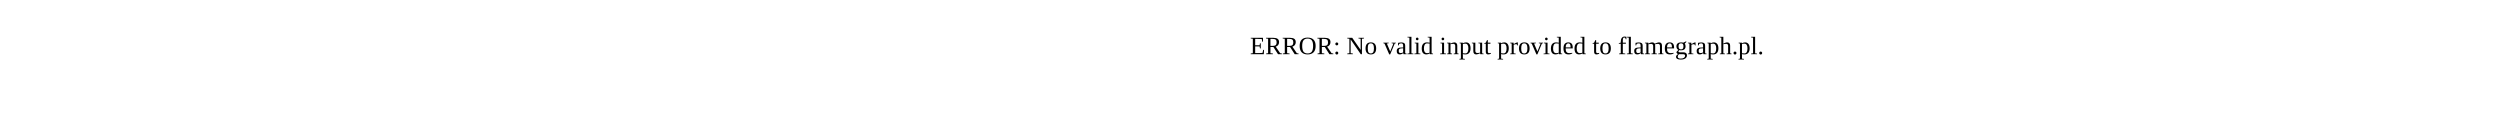
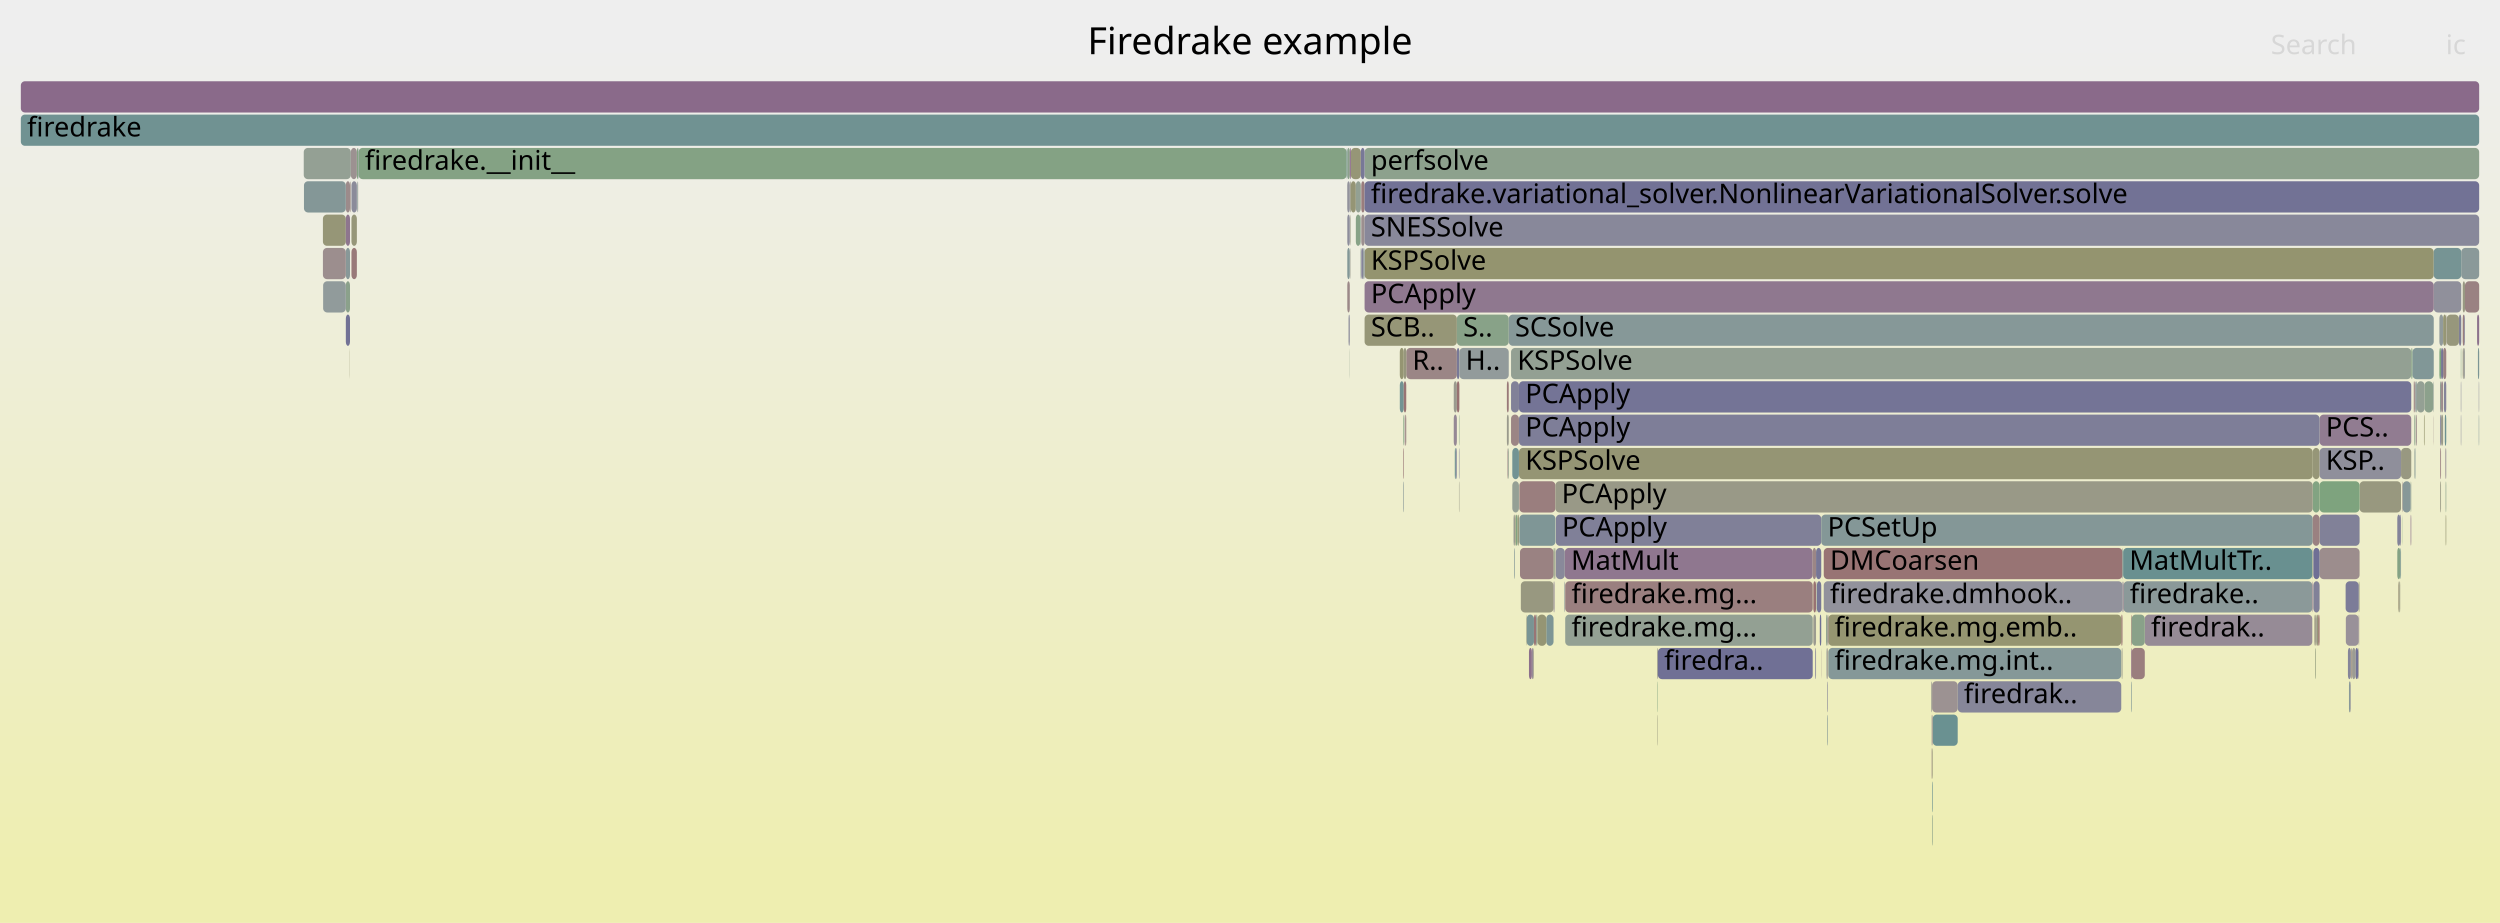
- <svg xmlns="http://www.w3.org/2000/svg" version="1.1" width="1200" height="65" viewBox="0 0 1200 65">
-   <text x="600.00" y="26">ERROR: No valid input provided to flamegraph.pl.</text>
+ <svg xmlns="http://www.w3.org/2000/svg" version="1.1" width="1200" height="443" viewBox="0 0 1200 443">
+   <defs>
+     <linearGradient id="background" y1="0" y2="1" x1="0" x2="0">
+       <stop stop-color="#eeeeee" offset="5%" />
+       <stop stop-color="#eeeeb0" offset="95%" />
+     </linearGradient>
+   </defs>
+   <style type="text/css">
+ 	text { font-family:Verdana; font-size:13px; fill:rgb(0,0,0); }
+ 	#search, #ignorecase { opacity:0.1; cursor:pointer; }
+ 	#search:hover, #search.show, #ignorecase:hover, #ignorecase.show { opacity:1; }
+ 	#subtitle { text-anchor:middle; font-color:rgb(160,160,160); }
+ 	#title { text-anchor:middle; font-size:18px}
+ 	#unzoom { cursor:pointer; }
+ 	#frames &gt; *:hover { stroke:black; stroke-width:0.5; cursor:pointer; }
+ 	.hide { display:none; }
+ 	.parent { opacity:0.5; }
+ </style>
+   <rect x="0.0" y="0" width="1200.0" height="443.0" fill="url(#background)" />
+   <text id="title" x="600.00" y="26">Firedrake example</text>
+   <text id="details" x="10.00" y="425"> </text>
+   <text id="unzoom" x="10.00" y="26" class="hide">Reset Zoom</text>
+   <text id="search" x="1090.00" y="26">Search</text>
+   <text id="ignorecase" x="1174.00" y="26">ic</text>
+   <text id="matched" x="1090.00" y="425"> </text>
+   <g id="frames">
+     <g>
+       <rect x="1112.7" y="295" width="0.7" height="15.0" fill="rgb(152.2,113.532,113.532)" rx="2" ry="2" />
+       <text x="1115.74" y="305.5" />
+     </g>
+     <g>
+       <rect x="1110.1" y="231" width="3.3" height="15.0" fill="rgb(130.023,162.554,130.023)" rx="2" ry="2" />
+       <text x="1113.11" y="241.5" />
+     </g>
+     <g>
+       <rect x="1022.9" y="311" width="0.3" height="15.0" fill="rgb(133.505,95.232,133.505)" rx="2" ry="2" />
+       <text x="1025.92" y="321.5" />
+     </g>
+     <g>
+       <rect x="671.9" y="167" width="1.9" height="15.0" fill="rgb(148.971,148.971,114.243)" rx="2" ry="2" />
+       <text x="674.93" y="177.5" />
+     </g>
+     <g>
+       <rect x="698.3" y="215" width="0.5" height="15.0" fill="rgb(104.026,144.007,144.007)" rx="2" ry="2" />
+       <text x="701.28" y="225.5" />
+     </g>
+     <g>
+       <rect x="1111.9" y="295" width="0.8" height="15.0" fill="rgb(150.157,150.157,119.993)" rx="2" ry="2" />
+       <text x="1114.92" y="305.5" />
+     </g>
+     <g>
+       <rect x="727.4" y="247" width="0.2" height="15.0" fill="rgb(150.445,150.445,121.387)" rx="2" ry="2" />
+       <text x="730.44" y="257.5" />
+     </g>
+     <g>
+       <rect x="646.6" y="87" width="0.1" height="15.0" fill="rgb(150.619,159.202,150.619)" rx="2" ry="2" />
+       <text x="649.55" y="97.5" />
+     </g>
+     <g>
+       <rect x="145.8" y="71" width="22.6" height="15.0" fill="rgb(147.968,159.633,147.968)" rx="2" ry="2" />
+       <text x="148.76" y="81.5" />
+     </g>
+     <g>
+       <rect x="1153.0" y="231" width="0.1" height="15.0" fill="rgb(153.845,126.148,126.148)" rx="2" ry="2" />
+       <text x="1155.97" y="241.5" />
+     </g>
+     <g>
+       <rect x="1150.7" y="263" width="1.4" height="15.0" fill="rgb(131.529,162.309,131.529)" rx="2" ry="2" />
+       <text x="1153.69" y="273.5" />
+     </g>
+     <g>
+       <rect x="1022.9" y="327" width="0.3" height="15.0" fill="rgb(124.719,149.372,149.372)" rx="2" ry="2" />
+       <text x="1025.92" y="337.5" />
+     </g>
+     <g>
+       <rect x="874.1" y="311" width="0.1" height="15.0" fill="rgb(154.76,133.163,133.163)" rx="2" ry="2" />
+       <text x="877.06" y="321.5" />
+     </g>
+     <g>
+       <rect x="1131.9" y="311" width="0.3" height="15.0" fill="rgb(156.402,145.75,145.75)" rx="2" ry="2" />
+       <text x="1134.89" y="321.5" />
+     </g>
+     <g>
+       <rect x="730.0" y="279" width="15.7" height="15.0" fill="rgb(151.781,151.781,127.863)" rx="2" ry="2" />
+       <text x="733.03" y="289.5" />
+     </g>
+     <g>
+       <rect x="646.7" y="71" width="1.2" height="15.0" fill="rgb(139.314,161.042,139.314)" rx="2" ry="2" />
+       <text x="649.69" y="81.5" />
+     </g>
+     <g>
+       <rect x="1182.9" y="167" width="0.3" height="15.0" fill="rgb(152.475,152.475,131.225)" rx="2" ry="2" />
+       <text x="1185.93" y="177.5" />
+     </g>
+     <g>
+       <rect x="1130.6" y="311" width="1.3" height="15.0" fill="rgb(114.207,114.207,149.524)" rx="2" ry="2" />
+       <text x="1133.59" y="321.5" />
+     </g>
+     <g>
+       <rect x="727.6" y="247" width="0.8" height="15.0" fill="rgb(128.137,162.861,128.137)" rx="2" ry="2" />
+       <text x="730.59" y="257.5" />
+     </g>
+     <g>
+       <rect x="927.4" y="391" width="0.3" height="15.0" fill="rgb(137.56,161.328,137.56)" rx="2" ry="2" />
+       <text x="930.44" y="401.5" />
+     </g>
+     <g>
+       <rect x="653.4" y="87" width="1.6" height="15.0" fill="rgb(153.756,125.464,125.464)" rx="2" ry="2" />
+       <text x="656.44" y="97.5" />
+     </g>
+     <g>
+       <rect x="870.4" y="295" width="1.3" height="15.0" fill="rgb(155.136,155.136,144.119)" rx="2" ry="2" />
+       <text x="873.36" y="305.5" />
+     </g>
+     <g>
+       <rect x="168.2" y="87" width="0.2" height="15.0" fill="rgb(154.045,154.045,138.835)" rx="2" ry="2" />
+       <text x="171.22" y="97.5" />
+     </g>
+     <g>
+       <rect x="647.9" y="87" width="0.5" height="15.0" fill="rgb(153.153,153.153,134.513)" rx="2" ry="2" />
+       <text x="650.95" y="97.5" />
+     </g>
+     <g>
+       <rect x="155.0" y="103" width="11.0" height="15.0" fill="rgb(149.872,149.872,118.612)" rx="2" ry="2" />
+       <text x="157.96" y="113.5" />
+     </g>
+     <g>
+       <rect x="1023.2" y="311" width="6.3" height="15.0" fill="rgb(153.782,125.664,125.664)" rx="2" ry="2" />
+       <text x="1026.21" y="321.5" />
+     </g>
+     <g>
+       <rect x="1127.5" y="327" width="0.6" height="15.0" fill="rgb(137.266,152.624,152.624)" rx="2" ry="2" />
+       <text x="1130.53" y="337.5" />
+     </g>
+     <g>
+       <rect x="745.7" y="263" width="0.5" height="15.0" fill="rgb(131.855,162.256,131.855)" rx="2" ry="2" />
+       <text x="748.75" y="273.5" />
+     </g>
+     <g>
+       <rect x="699.0" y="215" width="0.3" height="15.0" fill="rgb(131.171,131.171,152.807)" rx="2" ry="2" />
+       <text x="701.96" y="225.5" />
+     </g>
+     <g>
+       <rect x="725.9" y="231" width="3.2" height="15.0" fill="rgb(148.631,159.525,148.631)" rx="2" ry="2" />
+       <text x="728.93" y="241.5" />
+     </g>
+     <g>
+       <rect x="1022.9" y="295" width="0.3" height="15.0" fill="rgb(152.082,112.626,112.626)" rx="2" ry="2" />
+       <text x="1025.92" y="305.5" />
+     </g>
+     <g>
+       <rect x="746.8" y="247" width="127.4" height="15.0" fill="rgb(127.583,127.583,152.113)" rx="2" ry="2" />
+       <text x="749.77" y="257.5">PCApply</text>
+     </g>
+     <g>
+       <rect x="723.3" y="183" width="0.9" height="15.0" fill="rgb(153.189,121.115,121.115)" rx="2" ry="2" />
+       <text x="726.34" y="193.5" />
+     </g>
+     <g>
+       <rect x="700.3" y="231" width="0.2" height="15.0" fill="rgb(153.271,153.271,135.084)" rx="2" ry="2" />
+       <text x="703.30" y="241.5" />
+     </g>
+     <g>
+       <rect x="675.0" y="167" width="24.3" height="15.0" fill="rgb(154.862,133.943,133.943)" rx="2" ry="2" />
+       <text x="677.95" y="177.5">R..</text>
+     </g>
+     <g>
+       <rect x="1181.2" y="167" width="0.2" height="15.0" fill="rgb(133.07,162.058,133.07)" rx="2" ry="2" />
+       <text x="1184.21" y="177.5" />
+     </g>
+     <g>
+       <rect x="729.1" y="215" width="381.0" height="15.0" fill="rgb(149.377,149.377,116.213)" rx="2" ry="2" />
+       <text x="732.14" y="225.5">KSPSolve</text>
+     </g>
+     <g>
+       <rect x="1153.0" y="247" width="0.1" height="15.0" fill="rgb(126.386,163.147,126.386)" rx="2" ry="2" />
+       <text x="1155.97" y="257.5" />
+     </g>
+     <g>
+       <rect x="1158.8" y="183" width="0.6" height="15.0" fill="rgb(154.733,132.956,132.956)" rx="2" ry="2" />
+       <text x="1161.75" y="193.5" />
+     </g>
+     <g>
+       <rect x="1019.3" y="279" width="90.6" height="15.0" fill="rgb(139.231,153.134,153.134)" rx="2" ry="2" />
+       <text x="1022.30" y="289.5">firedrake..</text>
+     </g>
+     <g>
+       <rect x="723.6" y="215" width="0.2" height="15.0" fill="rgb(154.16,128.558,128.558)" rx="2" ry="2" />
+       <text x="726.63" y="225.5" />
+     </g>
+     <g>
+       <rect x="653.0" y="119" width="0.2" height="15.0" fill="rgb(142.739,160.484,142.739)" rx="2" ry="2" />
+       <text x="656.02" y="129.5" />
+     </g>
+     <g>
+       <rect x="1158.8" y="199" width="0.2" height="15.0" fill="rgb(123.99,163.537,123.99)" rx="2" ry="2" />
+       <text x="1161.75" y="209.5" />
+     </g>
+     <g>
+       <rect x="1167.9" y="183" width="0.2" height="15.0" fill="rgb(148.101,159.611,148.101)" rx="2" ry="2" />
+       <text x="1170.90" y="193.5" />
+     </g>
+     <g>
+       <rect x="751.1" y="263" width="119.0" height="15.0" fill="rgb(142.948,119.43,142.948)" rx="2" ry="2" />
+       <text x="754.12" y="273.5">MatMult</text>
+     </g>
+     <g>
+       <rect x="870.4" y="279" width="1.3" height="15.0" fill="rgb(152.24,113.842,113.842)" rx="2" ry="2" />
+       <text x="873.36" y="289.5" />
+     </g>
+     <g>
+       <rect x="655.0" y="151" width="44.3" height="15.0" fill="rgb(149.923,149.923,118.86)" rx="2" ry="2" />
+       <text x="658.03" y="161.5">SCB..</text>
+     </g>
+     <g>
+       <rect x="1109.9" y="263" width="0.2" height="15.0" fill="rgb(148.784,148.784,113.339)" rx="2" ry="2" />
+       <text x="1112.90" y="273.5" />
+     </g>
+     <g>
+       <rect x="1183.2" y="135" width="6.8" height="15.0" fill="rgb(154.318,129.77,129.77)" rx="2" ry="2" />
+       <text x="1186.20" y="145.5" />
+     </g>
+     <g>
+       <rect x="1182.1" y="167" width="0.5" height="15.0" fill="rgb(151.255,151.255,125.314)" rx="2" ry="2" />
+       <text x="1185.08" y="177.5" />
+     </g>
+     <g>
+       <rect x="1181.2" y="199" width="0.2" height="15.0" fill="rgb(134.162,134.162,153.386)" rx="2" ry="2" />
+       <text x="1184.21" y="209.5" />
+     </g>
+     <g>
+       <rect x="727.1" y="263" width="0.1" height="15.0" fill="rgb(122.584,148.818,148.818)" rx="2" ry="2" />
+       <text x="730.08" y="273.5" />
+     </g>
+     <g>
+       <rect x="725.3" y="199" width="3.8" height="15.0" fill="rgb(154.786,133.36,133.36)" rx="2" ry="2" />
+       <text x="728.32" y="209.5" />
+     </g>
+     <g>
+       <rect x="1152.4" y="263" width="0.1" height="15.0" fill="rgb(154.299,154.299,140.063)" rx="2" ry="2" />
+       <text x="1155.37" y="273.5" />
+     </g>
+     <g>
+       <rect x="1171.3" y="231" width="0.4" height="15.0" fill="rgb(152.381,152.381,130.768)" rx="2" ry="2" />
+       <text x="1174.30" y="241.5" />
+     </g>
+     <g>
+       <rect x="1029.5" y="295" width="80.4" height="15.0" fill="rgb(150.4,138.526,150.4)" rx="2" ry="2" />
+       <text x="1032.48" y="305.5">firedrak..</text>
+     </g>
+     <g>
+       <rect x="171.9" y="71" width="0.2" height="15.0" fill="rgb(120.776,120.776,150.795)" rx="2" ry="2" />
+       <text x="174.91" y="81.5" />
+     </g>
+     <g>
+       <rect x="1128.4" y="311" width="0.3" height="15.0" fill="rgb(137.208,161.385,137.208)" rx="2" ry="2" />
+       <text x="1131.38" y="321.5" />
+     </g>
+     <g>
+       <rect x="166.0" y="151" width="2.0" height="15.0" fill="rgb(114.056,114.056,149.495)" rx="2" ry="2" />
+       <text x="169.05" y="161.5" />
+     </g>
+     <g>
+       <rect x="877.0" y="343" width="0.3" height="15.0" fill="rgb(132.279,151.332,151.332)" rx="2" ry="2" />
+       <text x="880.00" y="353.5" />
+     </g>
+     <g>
+       <rect x="1182.1" y="135" width="1.1" height="15.0" fill="rgb(152.306,152.306,130.404)" rx="2" ry="2" />
+       <text x="1185.08" y="145.5" />
+     </g>
+     <g>
+       <rect x="1173.7" y="215" width="0.2" height="15.0" fill="rgb(154.405,130.438,130.438)" rx="2" ry="2" />
+       <text x="1176.73" y="225.5" />
+     </g>
+     <g>
+       <rect x="10.0" y="39" width="1180.0" height="15.0" fill="rgb(137.584,105.685,137.584)" rx="2" ry="2" />
+       <text x="13.00" y="49.5" />
+     </g>
+     <g>
+       <rect x="927.4" y="359" width="0.3" height="15.0" fill="rgb(150.858,150.858,123.39)" rx="2" ry="2" />
+       <text x="930.44" y="369.5" />
+     </g>
+     <g>
+       <rect x="166.0" y="135" width="2.0" height="15.0" fill="rgb(139.29,161.046,139.29)" rx="2" ry="2" />
+       <text x="169.05" y="145.5" />
+     </g>
+     <g>
+       <rect x="1152.1" y="247" width="0.4" height="15.0" fill="rgb(118.657,118.657,150.385)" rx="2" ry="2" />
+       <text x="1155.05" y="257.5" />
+     </g>
+     <g>
+       <rect x="1132.2" y="295" width="0.2" height="15.0" fill="rgb(145.098,124.939,145.098)" rx="2" ry="2" />
+       <text x="1135.21" y="305.5" />
+     </g>
+     <g>
+       <rect x="168.7" y="119" width="2.6" height="15.0" fill="rgb(153.164,120.927,120.927)" rx="2" ry="2" />
+       <text x="171.71" y="129.5" />
+     </g>
+     <g>
+       <rect x="1019.1" y="263" width="90.8" height="15.0" fill="rgb(105.028,144.267,144.267)" rx="2" ry="2" />
+       <text x="1022.09" y="273.5">MatMultTr..</text>
+     </g>
+     <g>
+       <rect x="1182.1" y="151" width="0.8" height="15.0" fill="rgb(153.869,126.325,126.325)" rx="2" ry="2" />
+       <text x="1185.08" y="161.5" />
+     </g>
+     <g>
+       <rect x="927.7" y="343" width="12.0" height="15.0" fill="rgb(106.359,144.612,144.612)" rx="2" ry="2" />
+       <text x="930.71" y="353.5" />
+     </g>
+     <g>
+       <rect x="673.5" y="215" width="0.3" height="15.0" fill="rgb(152.767,117.877,117.877)" rx="2" ry="2" />
+       <text x="676.46" y="225.5" />
+     </g>
+     <g>
+       <rect x="927.4" y="327" width="12.3" height="15.0" fill="rgb(156.415,145.846,145.846)" rx="2" ry="2" />
+       <text x="930.44" y="337.5" />
+     </g>
+     <g>
+       <rect x="1113.4" y="199" width="44.0" height="15.0" fill="rgb(144.839,124.275,144.839)" rx="2" ry="2" />
+       <text x="1116.40" y="209.5">PCS..</text>
+     </g>
+     <g>
+       <rect x="674.3" y="199" width="0.2" height="15.0" fill="rgb(153.77,125.573,125.573)" rx="2" ry="2" />
+       <text x="677.32" y="209.5" />
+     </g>
+     <g>
+       <rect x="1168.1" y="183" width="0.1" height="15.0" fill="rgb(127.587,150.115,150.115)" rx="2" ry="2" />
+       <text x="1171.06" y="193.5" />
+     </g>
+     <g>
+       <rect x="1113.4" y="247" width="19.2" height="15.0" fill="rgb(129.155,129.155,152.417)" rx="2" ry="2" />
+       <text x="1116.40" y="257.5" />
+     </g>
+     <g>
+       <rect x="1173.9" y="215" width="0.3" height="15.0" fill="rgb(146.331,146.331,155.741)" rx="2" ry="2" />
+       <text x="1176.93" y="225.5" />
+     </g>
+     <g>
+       <rect x="1163.8" y="183" width="4.1" height="15.0" fill="rgb(139.926,160.942,139.926)" rx="2" ry="2" />
+       <text x="1166.84" y="193.5" />
+     </g>
+     <g>
+       <rect x="1157.4" y="167" width="0.6" height="15.0" fill="rgb(127.979,162.887,127.979)" rx="2" ry="2" />
+       <text x="1160.39" y="177.5" />
+     </g>
+     <g>
+       <rect x="671.9" y="183" width="1.9" height="15.0" fill="rgb(115.055,146.866,146.866)" rx="2" ry="2" />
+       <text x="674.93" y="193.5" />
+     </g>
+     <g>
+       <rect x="1110.1" y="215" width="3.3" height="15.0" fill="rgb(150.189,150.189,120.146)" rx="2" ry="2" />
+       <text x="1113.11" y="225.5" />
+     </g>
+     <g>
+       <rect x="876.5" y="295" width="0.8" height="15.0" fill="rgb(143.981,160.282,143.981)" rx="2" ry="2" />
+       <text x="879.50" y="305.5" />
+     </g>
+     <g>
+       <rect x="795.8" y="311" width="74.3" height="15.0" fill="rgb(112.215,112.215,149.138)" rx="2" ry="2" />
+       <text x="798.83" y="321.5">firedra..</text>
+     </g>
+     <g>
+       <rect x="172.1" y="71" width="474.3" height="15.0" fill="rgb(131.686,162.284,131.686)" rx="2" ry="2" />
+       <text x="175.15" y="81.5">firedrake.__init__</text>
+     </g>
+     <g>
+       <rect x="698.8" y="215" width="0.2" height="15.0" fill="rgb(116.075,116.075,149.886)" rx="2" ry="2" />
+       <text x="701.79" y="225.5" />
+     </g>
+     <g>
+       <rect x="1126.0" y="295" width="6.2" height="15.0" fill="rgb(152.864,144.84,152.864)" rx="2" ry="2" />
+       <text x="1129.03" y="305.5" />
+     </g>
+     <g>
+       <rect x="874.2" y="247" width="235.9" height="15.0" fill="rgb(131.559,151.145,151.145)" rx="2" ry="2" />
+       <text x="877.24" y="257.5">PCSetUp</text>
+     </g>
+     <g>
+       <rect x="927.0" y="327" width="0.2" height="15.0" fill="rgb(120.66,120.66,150.773)" rx="2" ry="2" />
+       <text x="930.04" y="337.5" />
+     </g>
+     <g>
+       <rect x="1023.2" y="295" width="6.3" height="15.0" fill="rgb(136.595,161.484,136.595)" rx="2" ry="2" />
+       <text x="1026.21" y="305.5" />
+     </g>
+     <g>
+       <rect x="1151.7" y="279" width="0.4" height="15.0" fill="rgb(152.778,152.778,132.693)" rx="2" ry="2" />
+       <text x="1154.70" y="289.5" />
+     </g>
+     <g>
+       <rect x="1189.8" y="183" width="0.2" height="15.0" fill="rgb(144.089,144.089,155.308)" rx="2" ry="2" />
+       <text x="1192.79" y="193.5" />
+     </g>
+     <g>
+       <rect x="1110.9" y="295" width="0.7" height="15.0" fill="rgb(152.124,152.124,129.524)" rx="2" ry="2" />
+       <text x="1113.92" y="305.5" />
+     </g>
+     <g>
+       <rect x="653.0" y="103" width="0.2" height="15.0" fill="rgb(133.913,151.755,151.755)" rx="2" ry="2" />
+       <text x="656.02" y="113.5" />
+     </g>
+     <g>
+       <rect x="1113.4" y="263" width="19.2" height="15.0" fill="rgb(155.778,140.962,140.962)" rx="2" ry="2" />
+       <text x="1116.40" y="273.5" />
+     </g>
+     <g>
+       <rect x="751.3" y="295" width="118.8" height="15.0" fill="rgb(147.395,159.726,147.395)" rx="2" ry="2" />
+       <text x="754.32" y="305.5">firedrake.mg...</text>
+     </g>
+     <g>
+       <rect x="1127.0" y="311" width="1.4" height="15.0" fill="rgb(132.829,132.829,153.128)" rx="2" ry="2" />
+       <text x="1130.03" y="321.5" />
+     </g>
+     <g>
+       <rect x="1129.0" y="311" width="1.6" height="15.0" fill="rgb(155.693,155.693,146.821)" rx="2" ry="2" />
+       <text x="1132.02" y="321.5" />
+     </g>
+     <g>
+       <rect x="927.2" y="343" width="0.2" height="15.0" fill="rgb(151.056,140.206,151.056)" rx="2" ry="2" />
+       <text x="930.25" y="353.5" />
+     </g>
+     <g>
+       <rect x="168.4" y="71" width="2.9" height="15.0" fill="rgb(156.334,145.225,145.225)" rx="2" ry="2" />
+       <text x="171.43" y="81.5" />
+     </g>
+     <g>
+       <rect x="1151.3" y="279" width="0.1" height="15.0" fill="rgb(152.19,113.459,113.459)" rx="2" ry="2" />
+       <text x="1154.26" y="289.5" />
+     </g>
+     <g>
+       <rect x="873.5" y="295" width="0.7" height="15.0" fill="rgb(109.598,109.598,148.632)" rx="2" ry="2" />
+       <text x="876.45" y="305.5" />
+     </g>
+     <g>
+       <rect x="1171.7" y="199" width="1.0" height="15.0" fill="rgb(153.741,153.741,137.362)" rx="2" ry="2" />
+       <text x="1174.65" y="209.5" />
+     </g>
+     <g>
+       <rect x="1110.4" y="263" width="3.0" height="15.0" fill="rgb(110.727,110.727,148.85)" rx="2" ry="2" />
+       <text x="1113.35" y="273.5" />
+     </g>
+     <g>
+       <rect x="648.1" y="103" width="0.2" height="15.0" fill="rgb(155.193,155.193,144.395)" rx="2" ry="2" />
+       <text x="651.12" y="113.5" />
+     </g>
+     <g>
+       <rect x="646.7" y="103" width="1.2" height="15.0" fill="rgb(140.683,140.683,154.648)" rx="2" ry="2" />
+       <text x="649.69" y="113.5" />
+     </g>
+     <g>
+       <rect x="745.7" y="279" width="0.5" height="15.0" fill="rgb(151.777,142.052,151.777)" rx="2" ry="2" />
+       <text x="748.75" y="289.5" />
+     </g>
+     <g>
+       <rect x="1113.4" y="215" width="39.1" height="15.0" fill="rgb(142.807,142.807,155.059)" rx="2" ry="2" />
+       <text x="1116.40" y="225.5">KSP..</text>
+     </g>
+     <g>
+       <rect x="1189.4" y="167" width="0.6" height="15.0" fill="rgb(123.533,149.064,149.064)" rx="2" ry="2" />
+       <text x="1192.43" y="177.5" />
+     </g>
+     <g>
+       <rect x="729.3" y="247" width="17.3" height="15.0" fill="rgb(127.13,149.997,149.997)" rx="2" ry="2" />
+       <text x="732.31" y="257.5" />
+     </g>
+     <g>
+       <rect x="1018.2" y="295" width="0.6" height="15.0" fill="rgb(152.447,115.43,115.43)" rx="2" ry="2" />
+       <text x="1021.24" y="305.5" />
+     </g>
+     <g>
+       <rect x="674.5" y="199" width="0.5" height="15.0" fill="rgb(154.355,130.054,130.054)" rx="2" ry="2" />
+       <text x="677.52" y="209.5" />
+     </g>
+     <g>
+       <rect x="732.8" y="295" width="3.5" height="15.0" fill="rgb(120.572,148.296,148.296)" rx="2" ry="2" />
+       <text x="735.81" y="305.5" />
+     </g>
+     <g>
+       <rect x="1189.8" y="199" width="0.2" height="15.0" fill="rgb(130.955,150.988,150.988)" rx="2" ry="2" />
+       <text x="1192.79" y="209.5" />
+     </g>
+     <g>
+       <rect x="700.3" y="215" width="0.2" height="15.0" fill="rgb(125.073,125.073,151.627)" rx="2" ry="2" />
+       <text x="703.30" y="225.5" />
+     </g>
+     <g>
+       <rect x="646.7" y="135" width="1.2" height="15.0" fill="rgb(155.091,135.701,135.701)" rx="2" ry="2" />
+       <text x="649.69" y="145.5" />
+     </g>
+     <g>
+       <rect x="1111.8" y="295" width="0.1" height="15.0" fill="rgb(117.94,117.94,150.247)" rx="2" ry="2" />
+       <text x="1114.78" y="305.5" />
+     </g>
+     <g>
+       <rect x="1158.6" y="183" width="0.2" height="15.0" fill="rgb(153.8,125.8,125.8)" rx="2" ry="2" />
+       <text x="1161.61" y="193.5" />
+     </g>
+     <g>
+       <rect x="1158.0" y="167" width="10.2" height="15.0" fill="rgb(129.349,150.572,150.572)" rx="2" ry="2" />
+       <text x="1161.03" y="177.5" />
+     </g>
+     <g>
+       <rect x="673.8" y="183" width="1.2" height="15.0" fill="rgb(152.517,115.965,115.965)" rx="2" ry="2" />
+       <text x="676.76" y="193.5" />
+     </g>
+     <g>
+       <rect x="729.3" y="231" width="17.3" height="15.0" fill="rgb(153.797,125.774,125.774)" rx="2" ry="2" />
+       <text x="732.31" y="241.5" />
+     </g>
+     <g>
+       <rect x="1110.1" y="247" width="3.3" height="15.0" fill="rgb(154.202,128.881,128.881)" rx="2" ry="2" />
+       <text x="1113.11" y="257.5" />
+     </g>
+     <g>
+       <rect x="699.3" y="167" width="1.2" height="15.0" fill="rgb(121.08,121.08,150.854)" rx="2" ry="2" />
+       <text x="702.34" y="177.5" />
+     </g>
+     <g>
+       <rect x="723.9" y="215" width="0.3" height="15.0" fill="rgb(134.786,161.779,134.786)" rx="2" ry="2" />
+       <text x="726.90" y="225.5" />
+     </g>
+     <g>
+       <rect x="737.3" y="295" width="0.7" height="15.0" fill="rgb(147.653,159.684,147.653)" rx="2" ry="2" />
+       <text x="740.31" y="305.5" />
+     </g>
+     <g>
+       <rect x="1159.0" y="199" width="0.4" height="15.0" fill="rgb(145.531,160.03,145.531)" rx="2" ry="2" />
+       <text x="1161.97" y="209.5" />
+     </g>
+     <g>
+       <rect x="877.6" y="295" width="140.6" height="15.0" fill="rgb(148.695,148.695,112.908)" rx="2" ry="2" />
+       <text x="880.56" y="305.5">firedrake.mg.emb..</text>
+     </g>
+     <g>
+       <rect x="726.5" y="247" width="0.7" height="15.0" fill="rgb(155.089,155.089,143.894)" rx="2" ry="2" />
+       <text x="729.52" y="257.5" />
+     </g>
+     <g>
+       <rect x="750.8" y="279" width="0.3" height="15.0" fill="rgb(145.015,154.634,154.634)" rx="2" ry="2" />
+       <text x="753.82" y="289.5" />
+     </g>
+     <g>
+       <rect x="1153.1" y="231" width="0.2" height="15.0" fill="rgb(155.025,135.188,135.188)" rx="2" ry="2" />
+       <text x="1156.11" y="241.5" />
+     </g>
+     <g>
+       <rect x="1173.9" y="247" width="0.3" height="15.0" fill="rgb(148.78,148.78,113.319)" rx="2" ry="2" />
+       <text x="1176.93" y="257.5" />
+     </g>
+     <g>
+       <rect x="725.3" y="183" width="3.8" height="15.0" fill="rgb(129.051,129.051,152.397)" rx="2" ry="2" />
+       <text x="728.32" y="193.5" />
+     </g>
+     <g>
+       <rect x="1132.6" y="231" width="19.9" height="15.0" fill="rgb(151.517,151.517,126.582)" rx="2" ry="2" />
+       <text x="1135.57" y="241.5" />
+     </g>
+     <g>
+       <rect x="871.7" y="263" width="2.5" height="15.0" fill="rgb(118.182,118.182,150.293)" rx="2" ry="2" />
+       <text x="874.68" y="273.5" />
+     </g>
+     <g>
+       <rect x="1019.1" y="279" width="0.2" height="15.0" fill="rgb(134.258,97.16,134.258)" rx="2" ry="2" />
+       <text x="1022.09" y="289.5" />
+     </g>
+     <g>
+       <rect x="927.4" y="343" width="0.3" height="15.0" fill="rgb(155.759,140.819,140.819)" rx="2" ry="2" />
+       <text x="930.44" y="353.5" />
+     </g>
+     <g>
+       <rect x="1111.6" y="295" width="0.2" height="15.0" fill="rgb(156.169,143.966,143.966)" rx="2" ry="2" />
+       <text x="1114.60" y="305.5" />
+     </g>
+     <g>
+       <rect x="736.3" y="295" width="1.0" height="15.0" fill="rgb(152.6,116.601,116.601)" rx="2" ry="2" />
+       <text x="739.35" y="305.5" />
+     </g>
+     <g>
+       <rect x="155.1" y="135" width="10.9" height="15.0" fill="rgb(144.857,154.592,154.592)" rx="2" ry="2" />
+       <text x="158.09" y="145.5" />
+     </g>
+     <g>
+       <rect x="1181.2" y="183" width="0.2" height="15.0" fill="rgb(129.597,129.597,152.503)" rx="2" ry="2" />
+       <text x="1184.21" y="193.5" />
+     </g>
+     <g>
+       <rect x="876.7" y="311" width="0.2" height="15.0" fill="rgb(140.94,153.577,153.577)" rx="2" ry="2" />
+       <text x="879.70" y="321.5" />
+     </g>
+     <g>
+       <rect x="1111.2" y="311" width="0.2" height="15.0" fill="rgb(133.124,162.05,133.124)" rx="2" ry="2" />
+       <text x="1114.18" y="321.5" />
+     </g>
+     <g>
+       <rect x="646.7" y="119" width="1.2" height="15.0" fill="rgb(131.376,151.097,151.097)" rx="2" ry="2" />
+       <text x="649.69" y="129.5" />
+     </g>
+     <g>
+       <rect x="699.3" y="151" width="24.9" height="15.0" fill="rgb(136.28,161.536,136.28)" rx="2" ry="2" />
+       <text x="702.34" y="161.5">S..</text>
+     </g>
+     <g>
+       <rect x="871.3" y="311" width="0.4" height="15.0" fill="rgb(137.348,137.348,154.003)" rx="2" ry="2" />
+       <text x="874.31" y="321.5" />
+     </g>
+     <g>
+       <rect x="939.7" y="327" width="78.5" height="15.0" fill="rgb(133.818,133.818,153.32)" rx="2" ry="2" />
+       <text x="942.66" y="337.5">firedrak..</text>
+     </g>
+     <g>
+       <rect x="10.0" y="55" width="1180.0" height="15.0" fill="rgb(112.446,146.19,146.19)" rx="2" ry="2" />
+       <text x="13.00" y="65.5">firedrake</text>
+     </g>
+     <g>
+       <rect x="655.0" y="87" width="535.0" height="15.0" fill="rgb(114,114,149.484)" rx="2" ry="2" />
+       <text x="658.03" y="97.5">firedrake.variational_solver.NonlinearVariationalSolver.solve</text>
+     </g>
+     <g>
+       <rect x="746.2" y="263" width="0.4" height="15.0" fill="rgb(152.962,152.962,133.584)" rx="2" ry="2" />
+       <text x="749.25" y="273.5" />
+     </g>
+     <g>
+       <rect x="723.8" y="215" width="0.1" height="15.0" fill="rgb(133.904,96.255,133.904)" rx="2" ry="2" />
+       <text x="726.77" y="225.5" />
+     </g>
+     <g>
+       <rect x="1158.8" y="215" width="0.2" height="15.0" fill="rgb(144.656,160.172,144.656)" rx="2" ry="2" />
+       <text x="1161.75" y="225.5" />
+     </g>
+     <g>
+       <rect x="729.1" y="199" width="384.3" height="15.0" fill="rgb(125.679,125.679,151.744)" rx="2" ry="2" />
+       <text x="732.14" y="209.5">PCApply</text>
+     </g>
+     <g>
+       <rect x="927.2" y="327" width="0.2" height="15.0" fill="rgb(151.278,151.278,125.424)" rx="2" ry="2" />
+       <text x="930.25" y="337.5" />
+     </g>
+     <g>
+       <rect x="1018.8" y="279" width="0.3" height="15.0" fill="rgb(125.74,125.74,151.756)" rx="2" ry="2" />
+       <text x="1021.83" y="289.5" />
+     </g>
+     <g>
+       <rect x="877.4" y="295" width="0.2" height="15.0" fill="rgb(136.715,103.457,136.715)" rx="2" ry="2" />
+       <text x="880.42" y="305.5" />
+     </g>
+     <g>
+       <rect x="876.9" y="311" width="0.4" height="15.0" fill="rgb(156.291,144.894,144.894)" rx="2" ry="2" />
+       <text x="879.86" y="321.5" />
+     </g>
+     <g>
+       <rect x="1132.4" y="279" width="0.2" height="15.0" fill="rgb(154.989,154.989,143.409)" rx="2" ry="2" />
+       <text x="1135.40" y="289.5" />
+     </g>
+     <g>
+       <rect x="875.4" y="263" width="143.4" height="15.0" fill="rgb(152.482,115.696,115.696)" rx="2" ry="2" />
+       <text x="878.39" y="273.5">DMCoarsen</text>
+     </g>
+     <g>
+       <rect x="1174.2" y="151" width="0.2" height="15.0" fill="rgb(152.118,142.926,152.118)" rx="2" ry="2" />
+       <text x="1177.24" y="161.5" />
+     </g>
+     <g>
+       <rect x="655.0" y="119" width="513.2" height="15.0" fill="rgb(148.305,148.305,111.015)" rx="2" ry="2" />
+       <text x="658.03" y="129.5">KSPSolve</text>
+     </g>
+     <g>
+       <rect x="1170.9" y="151" width="1.8" height="15.0" fill="rgb(146.456,155.007,155.007)" rx="2" ry="2" />
+       <text x="1173.92" y="161.5" />
+     </g>
+     <g>
+       <rect x="1159.1" y="215" width="0.3" height="15.0" fill="rgb(128.42,150.331,150.331)" rx="2" ry="2" />
+       <text x="1162.15" y="225.5" />
+     </g>
+     <g>
+       <rect x="1180.3" y="151" width="1.1" height="15.0" fill="rgb(126.782,126.782,151.958)" rx="2" ry="2" />
+       <text x="1183.33" y="161.5" />
+     </g>
+     <g>
+       <rect x="927.4" y="375" width="0.3" height="15.0" fill="rgb(106.009,144.521,144.521)" rx="2" ry="2" />
+       <text x="930.44" y="385.5" />
+     </g>
+     <g>
+       <rect x="650.8" y="103" width="2.2" height="15.0" fill="rgb(135.247,161.704,135.247)" rx="2" ry="2" />
+       <text x="653.84" y="113.5" />
+     </g>
+     <g>
+       <rect x="1171.3" y="215" width="0.4" height="15.0" fill="rgb(153.965,127.063,127.063)" rx="2" ry="2" />
+       <text x="1174.30" y="225.5" />
+     </g>
+     <g>
+       <rect x="1182.6" y="167" width="0.3" height="15.0" fill="rgb(129.46,129.46,152.476)" rx="2" ry="2" />
+       <text x="1185.61" y="177.5" />
+     </g>
+     <g>
+       <rect x="700.3" y="199" width="0.2" height="15.0" fill="rgb(129.935,162.569,129.935)" rx="2" ry="2" />
+       <text x="703.30" y="209.5" />
+     </g>
+     <g>
+       <rect x="1163.5" y="199" width="0.3" height="15.0" fill="rgb(147.756,147.756,108.357)" rx="2" ry="2" />
+       <text x="1166.52" y="209.5" />
+     </g>
+     <g>
+       <rect x="700.5" y="167" width="23.7" height="15.0" fill="rgb(146.186,154.937,154.937)" rx="2" ry="2" />
+       <text x="703.51" y="177.5">H..</text>
+     </g>
+     <g>
+       <rect x="646.7" y="87" width="1.2" height="15.0" fill="rgb(146.424,146.424,155.76)" rx="2" ry="2" />
+       <text x="649.69" y="97.5" />
+     </g>
+     <g>
+       <rect x="647.8" y="167" width="0.1" height="15.0" fill="rgb(144.115,160.26,144.115)" rx="2" ry="2" />
+       <text x="650.76" y="177.5" />
+     </g>
+     <g>
+       <rect x="1152.5" y="215" width="4.9" height="15.0" fill="rgb(152.078,152.078,129.302)" rx="2" ry="2" />
+       <text x="1155.50" y="225.5" />
+     </g>
+     <g>
+       <rect x="648.4" y="87" width="2.4" height="15.0" fill="rgb(149.441,149.441,116.52)" rx="2" ry="2" />
+       <text x="651.42" y="97.5" />
+     </g>
+     <g>
+       <rect x="877.3" y="295" width="0.1" height="15.0" fill="rgb(154.107,128.15,128.15)" rx="2" ry="2" />
+       <text x="880.26" y="305.5" />
+     </g>
+     <g>
+       <rect x="729.6" y="263" width="16.1" height="15.0" fill="rgb(154.31,129.713,129.713)" rx="2" ry="2" />
+       <text x="732.64" y="273.5" />
+     </g>
+     <g>
+       <rect x="653.4" y="103" width="1.6" height="15.0" fill="rgb(155.986,142.562,142.562)" rx="2" ry="2" />
+       <text x="656.44" y="113.5" />
+     </g>
+     <g>
+       <rect x="171.7" y="87" width="0.2" height="15.0" fill="rgb(152.519,115.975,115.975)" rx="2" ry="2" />
+       <text x="174.71" y="97.5" />
+     </g>
+     <g>
+       <rect x="872.1" y="279" width="2.1" height="15.0" fill="rgb(118.797,118.797,150.412)" rx="2" ry="2" />
+       <text x="875.08" y="289.5" />
+     </g>
+     <g>
+       <rect x="1159.4" y="183" width="0.7" height="15.0" fill="rgb(137.604,152.712,152.712)" rx="2" ry="2" />
+       <text x="1162.39" y="193.5" />
+     </g>
+     <g>
+       <rect x="751.3" y="279" width="118.8" height="15.0" fill="rgb(153.928,126.784,126.784)" rx="2" ry="2" />
+       <text x="754.32" y="289.5">firedrake.mg...</text>
+     </g>
+     <g>
+       <rect x="1171.3" y="199" width="0.4" height="15.0" fill="rgb(125.141,125.141,151.64)" rx="2" ry="2" />
+       <text x="1174.30" y="209.5" />
+     </g>
+     <g>
+       <rect x="871.9" y="279" width="0.2" height="15.0" fill="rgb(140.526,153.47,153.47)" rx="2" ry="2" />
+       <text x="874.91" y="289.5" />
+     </g>
+     <g>
+       <rect x="1128.7" y="311" width="0.3" height="15.0" fill="rgb(153.736,125.311,125.311)" rx="2" ry="2" />
+       <text x="1131.73" y="321.5" />
+     </g>
+     <g>
+       <rect x="1168.2" y="135" width="13.2" height="15.0" fill="rgb(143.647,143.647,155.222)" rx="2" ry="2" />
+       <text x="1171.24" y="145.5" />
+     </g>
+     <g>
+       <rect x="1132.2" y="279" width="0.2" height="15.0" fill="rgb(147.791,147.791,108.527)" rx="2" ry="2" />
+       <text x="1135.21" y="289.5" />
+     </g>
+     <g>
+       <rect x="726.8" y="263" width="0.3" height="15.0" fill="rgb(134.683,151.955,151.955)" rx="2" ry="2" />
+       <text x="729.79" y="273.5" />
+     </g>
+     <g>
+       <rect x="725.9" y="215" width="3.2" height="15.0" fill="rgb(114.193,146.643,146.643)" rx="2" ry="2" />
+       <text x="728.93" y="225.5" />
+     </g>
+     <g>
+       <rect x="167.9" y="167" width="0.1" height="15.0" fill="rgb(149.356,149.356,116.108)" rx="2" ry="2" />
+       <text x="170.85" y="177.5" />
+     </g>
+     <g>
+       <rect x="655.0" y="135" width="513.2" height="15.0" fill="rgb(143.277,120.273,143.277)" rx="2" ry="2" />
+       <text x="658.03" y="145.5">PCApply</text>
+     </g>
+     <g>
+       <rect x="795.4" y="311" width="0.4" height="15.0" fill="rgb(155.085,155.085,143.871)" rx="2" ry="2" />
+       <text x="798.37" y="321.5" />
+     </g>
+     <g>
+       <rect x="1172.7" y="167" width="1.5" height="15.0" fill="rgb(154.253,129.27,129.27)" rx="2" ry="2" />
+       <text x="1175.67" y="177.5" />
+     </g>
+     <g>
+       <rect x="648.4" y="71" width="4.8" height="15.0" fill="rgb(150.011,150.011,119.284)" rx="2" ry="2" />
+       <text x="651.42" y="81.5" />
+     </g>
+     <g>
+       <rect x="653.4" y="119" width="0.9" height="15.0" fill="rgb(131.669,131.669,152.904)" rx="2" ry="2" />
+       <text x="656.44" y="129.5" />
+     </g>
+     <g>
+       <rect x="646.4" y="71" width="0.3" height="15.0" fill="rgb(111.577,145.964,145.964)" rx="2" ry="2" />
+       <text x="649.39" y="81.5" />
+     </g>
+     <g>
+       <rect x="673.5" y="231" width="0.3" height="15.0" fill="rgb(138.176,152.86,152.86)" rx="2" ry="2" />
+       <text x="676.46" y="241.5" />
+     </g>
+     <g>
+       <rect x="870.1" y="263" width="1.6" height="15.0" fill="rgb(154.844,133.805,133.805)" rx="2" ry="2" />
+       <text x="873.11" y="273.5" />
+     </g>
+     <g>
+       <rect x="1018.8" y="263" width="0.3" height="15.0" fill="rgb(116.577,147.261,147.261)" rx="2" ry="2" />
+       <text x="1021.83" y="273.5" />
+     </g>
+     <g>
+       <rect x="1171.7" y="167" width="1.0" height="15.0" fill="rgb(118.008,118.008,150.26)" rx="2" ry="2" />
+       <text x="1174.65" y="177.5" />
+     </g>
+     <g>
+       <rect x="1113.4" y="231" width="19.2" height="15.0" fill="rgb(125.634,163.269,125.634)" rx="2" ry="2" />
+       <text x="1116.40" y="241.5" />
+     </g>
+     <g>
+       <rect x="729.1" y="183" width="428.3" height="15.0" fill="rgb(116.044,116.044,149.879)" rx="2" ry="2" />
+       <text x="732.14" y="193.5">PCApply</text>
+     </g>
+     <g>
+       <rect x="1125.9" y="279" width="6.3" height="15.0" fill="rgb(124.419,124.419,151.501)" rx="2" ry="2" />
+       <text x="1128.87" y="289.5" />
+     </g>
+     <g>
+       <rect x="647.3" y="151" width="0.6" height="15.0" fill="rgb(139.259,139.259,154.373)" rx="2" ry="2" />
+       <text x="650.34" y="161.5" />
+     </g>
+     <g>
+       <rect x="725.3" y="167" width="432.1" height="15.0" fill="rgb(146.607,159.855,146.607)" rx="2" ry="2" />
+       <text x="728.32" y="177.5">KSPSolve</text>
+     </g>
+     <g>
+       <rect x="742.2" y="295" width="3.5" height="15.0" fill="rgb(124.572,149.333,149.333)" rx="2" ry="2" />
+       <text x="745.25" y="305.5" />
+     </g>
+     <g>
+       <rect x="1170.9" y="167" width="0.8" height="15.0" fill="rgb(124.062,163.525,124.062)" rx="2" ry="2" />
+       <text x="1173.92" y="177.5" />
+     </g>
+     <g>
+       <rect x="877.6" y="311" width="140.6" height="15.0" fill="rgb(133.237,151.58,151.58)" rx="2" ry="2" />
+       <text x="880.56" y="321.5">firedrake.mg.int..</text>
+     </g>
+     <g>
+       <rect x="746.6" y="231" width="363.5" height="15.0" fill="rgb(153.175,153.175,134.615)" rx="2" ry="2" />
+       <text x="749.60" y="241.5">PCApply</text>
+     </g>
+     <g>
+       <rect x="674.2" y="199" width="0.1" height="15.0" fill="rgb(116.294,147.187,147.187)" rx="2" ry="2" />
+       <text x="677.17" y="209.5" />
+     </g>
+     <g>
+       <rect x="648.1" y="119" width="0.2" height="15.0" fill="rgb(154.775,154.775,142.372)" rx="2" ry="2" />
+       <text x="651.12" y="129.5" />
+     </g>
+     <g>
+       <rect x="673.5" y="199" width="0.3" height="15.0" fill="rgb(129.333,162.667,129.333)" rx="2" ry="2" />
+       <text x="676.46" y="209.5" />
+     </g>
+     <g>
+       <rect x="1189.0" y="151" width="1.0" height="15.0" fill="rgb(140.474,113.089,140.474)" rx="2" ry="2" />
+       <text x="1191.96" y="161.5" />
+     </g>
+     <g>
+       <rect x="733.9" y="311" width="1.4" height="15.0" fill="rgb(140.061,112.03,140.061)" rx="2" ry="2" />
+       <text x="736.85" y="321.5" />
+     </g>
+     <g>
+       <rect x="166.0" y="103" width="2.0" height="15.0" fill="rgb(142.222,117.569,142.222)" rx="2" ry="2" />
+       <text x="169.05" y="113.5" />
+     </g>
+     <g>
+       <rect x="697.8" y="199" width="1.5" height="15.0" fill="rgb(149.224,135.511,149.224)" rx="2" ry="2" />
+       <text x="700.82" y="209.5" />
+     </g>
+     <g>
+       <rect x="1181.4" y="119" width="8.6" height="15.0" fill="rgb(137.899,152.789,152.789)" rx="2" ry="2" />
+       <text x="1184.42" y="129.5" />
+     </g>
+     <g>
+       <rect x="166.0" y="119" width="2.0" height="15.0" fill="rgb(135.695,152.217,152.217)" rx="2" ry="2" />
+       <text x="169.05" y="129.5" />
+     </g>
+     <g>
+       <rect x="166.0" y="87" width="2.0" height="15.0" fill="rgb(155.527,139.043,139.043)" rx="2" ry="2" />
+       <text x="169.05" y="97.5" />
+     </g>
+     <g>
+       <rect x="1171.2" y="183" width="0.5" height="15.0" fill="rgb(147.678,159.68,147.678)" rx="2" ry="2" />
+       <text x="1174.16" y="193.5" />
+     </g>
+     <g>
+       <rect x="1172.7" y="151" width="1.5" height="15.0" fill="rgb(149.594,149.594,117.265)" rx="2" ry="2" />
+       <text x="1175.67" y="161.5" />
+     </g>
+     <g>
+       <rect x="1173.9" y="231" width="0.3" height="15.0" fill="rgb(138.337,161.201,138.337)" rx="2" ry="2" />
+       <text x="1176.93" y="241.5" />
+     </g>
+     <g>
+       <rect x="655.0" y="71" width="535.0" height="15.0" fill="rgb(140.581,160.836,140.581)" rx="2" ry="2" />
+       <text x="658.03" y="81.5">perfsolve</text>
+     </g>
+     <g>
+       <rect x="738.0" y="295" width="4.2" height="15.0" fill="rgb(149.24,149.24,115.548)" rx="2" ry="2" />
+       <text x="741.03" y="305.5" />
+     </g>
+     <g>
+       <rect x="1109.9" y="279" width="0.2" height="15.0" fill="rgb(133.515,95.256,133.515)" rx="2" ry="2" />
+       <text x="1112.90" y="289.5" />
+     </g>
+     <g>
+       <rect x="697.8" y="183" width="1.5" height="15.0" fill="rgb(154.874,154.874,142.85)" rx="2" ry="2" />
+       <text x="700.82" y="193.5" />
+     </g>
+     <g>
+       <rect x="1111.4" y="311" width="0.2" height="15.0" fill="rgb(150.004,150.004,119.252)" rx="2" ry="2" />
+       <text x="1114.45" y="321.5" />
+     </g>
+     <g>
+       <rect x="724.2" y="151" width="444.0" height="15.0" fill="rgb(134.411,151.884,151.884)" rx="2" ry="2" />
+       <text x="727.20" y="161.5">SCSolve</text>
+     </g>
+     <g>
+       <rect x="1159.7" y="199" width="0.4" height="15.0" fill="rgb(155.66,140.059,140.059)" rx="2" ry="2" />
+       <text x="1162.69" y="209.5" />
+     </g>
+     <g>
+       <rect x="1160.1" y="183" width="3.7" height="15.0" fill="rgb(147.806,159.66,147.806)" rx="2" ry="2" />
+       <text x="1163.11" y="193.5" />
+     </g>
+     <g>
+       <rect x="746.8" y="263" width="4.3" height="15.0" fill="rgb(137.044,137.044,153.944)" rx="2" ry="2" />
+       <text x="749.77" y="273.5" />
+     </g>
+     <g>
+       <rect x="727.2" y="247" width="0.2" height="15.0" fill="rgb(150.352,150.352,120.936)" rx="2" ry="2" />
+       <text x="730.24" y="257.5" />
+     </g>
+     <g>
+       <rect x="648.3" y="103" width="0.1" height="15.0" fill="rgb(149.151,149.151,115.114)" rx="2" ry="2" />
+       <text x="651.27" y="113.5" />
+     </g>
+     <g>
+       <rect x="877.0" y="327" width="0.3" height="15.0" fill="rgb(133.638,133.638,153.285)" rx="2" ry="2" />
+       <text x="880.00" y="337.5" />
+     </g>
+     <g>
+       <rect x="168.0" y="87" width="0.2" height="15.0" fill="rgb(154.268,129.385,129.385)" rx="2" ry="2" />
+       <text x="171.02" y="97.5" />
+     </g>
+     <g>
+       <rect x="1157.1" y="231" width="0.3" height="15.0" fill="rgb(143.148,160.418,143.148)" rx="2" ry="2" />
+       <text x="1160.07" y="241.5" />
+     </g>
+     <g>
+       <rect x="927.2" y="359" width="0.2" height="15.0" fill="rgb(155.032,135.243,135.243)" rx="2" ry="2" />
+       <text x="930.25" y="369.5" />
+     </g>
+     <g>
+       <rect x="168.7" y="103" width="2.6" height="15.0" fill="rgb(150.289,150.289,120.633)" rx="2" ry="2" />
+       <text x="171.71" y="113.5" />
+     </g>
+     <g>
+       <rect x="1168.1" y="199" width="0.1" height="15.0" fill="rgb(154.835,133.731,133.731)" rx="2" ry="2" />
+       <text x="1171.06" y="209.5" />
+     </g>
+     <g>
+       <rect x="735.3" y="311" width="0.8" height="15.0" fill="rgb(150.251,138.144,150.251)" rx="2" ry="2" />
+       <text x="738.27" y="321.5" />
+     </g>
+     <g>
+       <rect x="723.3" y="199" width="0.9" height="15.0" fill="rgb(154.224,154.224,139.702)" rx="2" ry="2" />
+       <text x="726.34" y="209.5" />
+     </g>
+     <g>
+       <rect x="875.4" y="279" width="143.4" height="15.0" fill="rgb(145.53,145.53,155.586)" rx="2" ry="2" />
+       <text x="878.39" y="289.5">firedrake.dmhook..</text>
+     </g>
+     <g>
+       <rect x="1173.1" y="183" width="1.1" height="15.0" fill="rgb(131.548,131.548,152.88)" rx="2" ry="2" />
+       <text x="1176.10" y="193.5" />
+     </g>
+     <g>
+       <rect x="168.7" y="87" width="2.6" height="15.0" fill="rgb(138.784,138.784,154.281)" rx="2" ry="2" />
+       <text x="171.71" y="97.5" />
+     </g>
+     <g>
+       <rect x="736.1" y="311" width="0.2" height="15.0" fill="rgb(151.415,151.415,126.087)" rx="2" ry="2" />
+       <text x="739.09" y="321.5" />
+     </g>
+     <g>
+       <rect x="653.2" y="71" width="1.8" height="15.0" fill="rgb(120.319,120.319,150.707)" rx="2" ry="2" />
+       <text x="656.18" y="81.5" />
+     </g>
+     <g>
+       <rect x="1182.9" y="151" width="0.3" height="15.0" fill="rgb(122.087,122.087,151.049)" rx="2" ry="2" />
+       <text x="1185.93" y="161.5" />
+     </g>
+     <g>
+       <rect x="171.5" y="87" width="0.2" height="15.0" fill="rgb(104.213,144.055,144.055)" rx="2" ry="2" />
+       <text x="174.55" y="97.5" />
+     </g>
+     <g>
+       <rect x="1018.4" y="311" width="0.4" height="15.0" fill="rgb(154.226,154.226,139.71)" rx="2" ry="2" />
+       <text x="1021.41" y="321.5" />
+     </g>
+     <g>
+       <rect x="1151.4" y="279" width="0.1" height="15.0" fill="rgb(148.624,148.624,112.564)" rx="2" ry="2" />
+       <text x="1154.42" y="289.5" />
+     </g>
+     <g>
+       <rect x="699.3" y="183" width="1.2" height="15.0" fill="rgb(152.193,113.476,113.476)" rx="2" ry="2" />
+       <text x="702.34" y="193.5" />
+     </g>
+     <g>
+       <rect x="1150.7" y="247" width="1.4" height="15.0" fill="rgb(130.67,130.67,152.71)" rx="2" ry="2" />
+       <text x="1153.69" y="257.5" />
+     </g>
+     <g>
+       <rect x="673.8" y="167" width="1.2" height="15.0" fill="rgb(151.095,151.095,124.538)" rx="2" ry="2" />
+       <text x="676.76" y="177.5" />
+     </g>
+     <g>
+       <rect x="795.6" y="327" width="0.2" height="15.0" fill="rgb(129.241,162.682,129.241)" rx="2" ry="2" />
+       <text x="798.61" y="337.5" />
+     </g>
+     <g>
+       <rect x="1151.1" y="279" width="0.2" height="15.0" fill="rgb(150.506,150.506,121.682)" rx="2" ry="2" />
+       <text x="1154.08" y="289.5" />
+     </g>
+     <g>
+       <rect x="171.3" y="71" width="0.6" height="15.0" fill="rgb(130.743,162.437,130.743)" rx="2" ry="2" />
+       <text x="174.35" y="81.5" />
+     </g>
+     <g>
+       <rect x="1152.1" y="263" width="0.3" height="15.0" fill="rgb(108.995,145.295,145.295)" rx="2" ry="2" />
+       <text x="1155.05" y="273.5" />
+     </g>
+     <g>
+       <rect x="1173.5" y="199" width="0.7" height="15.0" fill="rgb(109.444,145.412,145.412)" rx="2" ry="2" />
+       <text x="1176.48" y="209.5" />
+     </g>
+     <g>
+       <rect x="654.3" y="119" width="0.7" height="15.0" fill="rgb(144.76,154.567,154.567)" rx="2" ry="2" />
+       <text x="657.32" y="129.5" />
+     </g>
+     <g>
+       <rect x="155.0" y="119" width="11.0" height="15.0" fill="rgb(155.874,141.702,141.702)" rx="2" ry="2" />
+       <text x="157.96" y="129.5" />
+     </g>
+     <g>
+       <rect x="1157.1" y="247" width="0.3" height="15.0" fill="rgb(139.89,111.593,139.89)" rx="2" ry="2" />
+       <text x="1160.07" y="257.5" />
+     </g>
+     <g>
+       <rect x="1110.4" y="279" width="3.0" height="15.0" fill="rgb(129.125,129.125,152.411)" rx="2" ry="2" />
+       <text x="1113.35" y="289.5" />
+     </g>
+     <g>
+       <rect x="1171.7" y="183" width="1.0" height="15.0" fill="rgb(155.59,139.522,139.522)" rx="2" ry="2" />
+       <text x="1174.65" y="193.5" />
+     </g>
+     <g>
+       <rect x="877.3" y="311" width="0.1" height="15.0" fill="rgb(151.509,151.509,126.546)" rx="2" ry="2" />
+       <text x="880.26" y="321.5" />
+     </g>
+     <g>
+       <rect x="145.9" y="87" width="20.1" height="15.0" fill="rgb(131.76,151.197,151.197)" rx="2" ry="2" />
+       <text x="148.92" y="97.5" />
+     </g>
+     <g>
+       <rect x="1153.3" y="231" width="3.8" height="15.0" fill="rgb(134.639,151.943,151.943)" rx="2" ry="2" />
+       <text x="1156.28" y="241.5" />
+     </g>
+     <g>
+       <rect x="1174.4" y="151" width="5.9" height="15.0" fill="rgb(151.032,151.032,124.231)" rx="2" ry="2" />
+       <text x="1177.41" y="161.5" />
+     </g>
+     <g>
+       <rect x="732.6" y="295" width="0.2" height="15.0" fill="rgb(151.73,151.73,127.616)" rx="2" ry="2" />
+       <text x="735.56" y="305.5" />
+     </g>
+     <g>
+       <rect x="647.9" y="71" width="0.5" height="15.0" fill="rgb(135.58,100.55,135.58)" rx="2" ry="2" />
+       <text x="650.95" y="81.5" />
+     </g>
+     <g>
+       <rect x="728.4" y="247" width="0.7" height="15.0" fill="rgb(150.342,150.342,120.89)" rx="2" ry="2" />
+       <text x="731.43" y="257.5" />
+     </g>
+     <g>
+       <rect x="650.8" y="87" width="2.4" height="15.0" fill="rgb(147.402,159.725,147.402)" rx="2" ry="2" />
+       <text x="653.84" y="97.5" />
+     </g>
+     <g>
+       <rect x="795.6" y="343" width="0.2" height="15.0" fill="rgb(151.205,151.205,125.07)" rx="2" ry="2" />
+       <text x="798.61" y="353.5" />
+     </g>
+     <g>
+       <rect x="1128.1" y="327" width="0.3" height="15.0" fill="rgb(146.046,146.046,155.686)" rx="2" ry="2" />
+       <text x="1131.07" y="337.5" />
+     </g>
+     <g>
+       <rect x="655.0" y="103" width="535.0" height="15.0" fill="rgb(135.994,135.994,153.741)" rx="2" ry="2" />
+       <text x="658.03" y="113.5">SNESSolve</text>
+     </g>
+     <g>
+       <rect x="1168.2" y="119" width="13.2" height="15.0" fill="rgb(118.368,147.725,147.725)" rx="2" ry="2" />
+       <text x="1171.24" y="129.5" />
+     </g>
+     <g>
+       <rect x="1151.5" y="279" width="0.2" height="15.0" fill="rgb(150.616,150.616,122.217)" rx="2" ry="2" />
+       <text x="1154.54" y="289.5" />
+     </g>
+   </g>
</svg>
